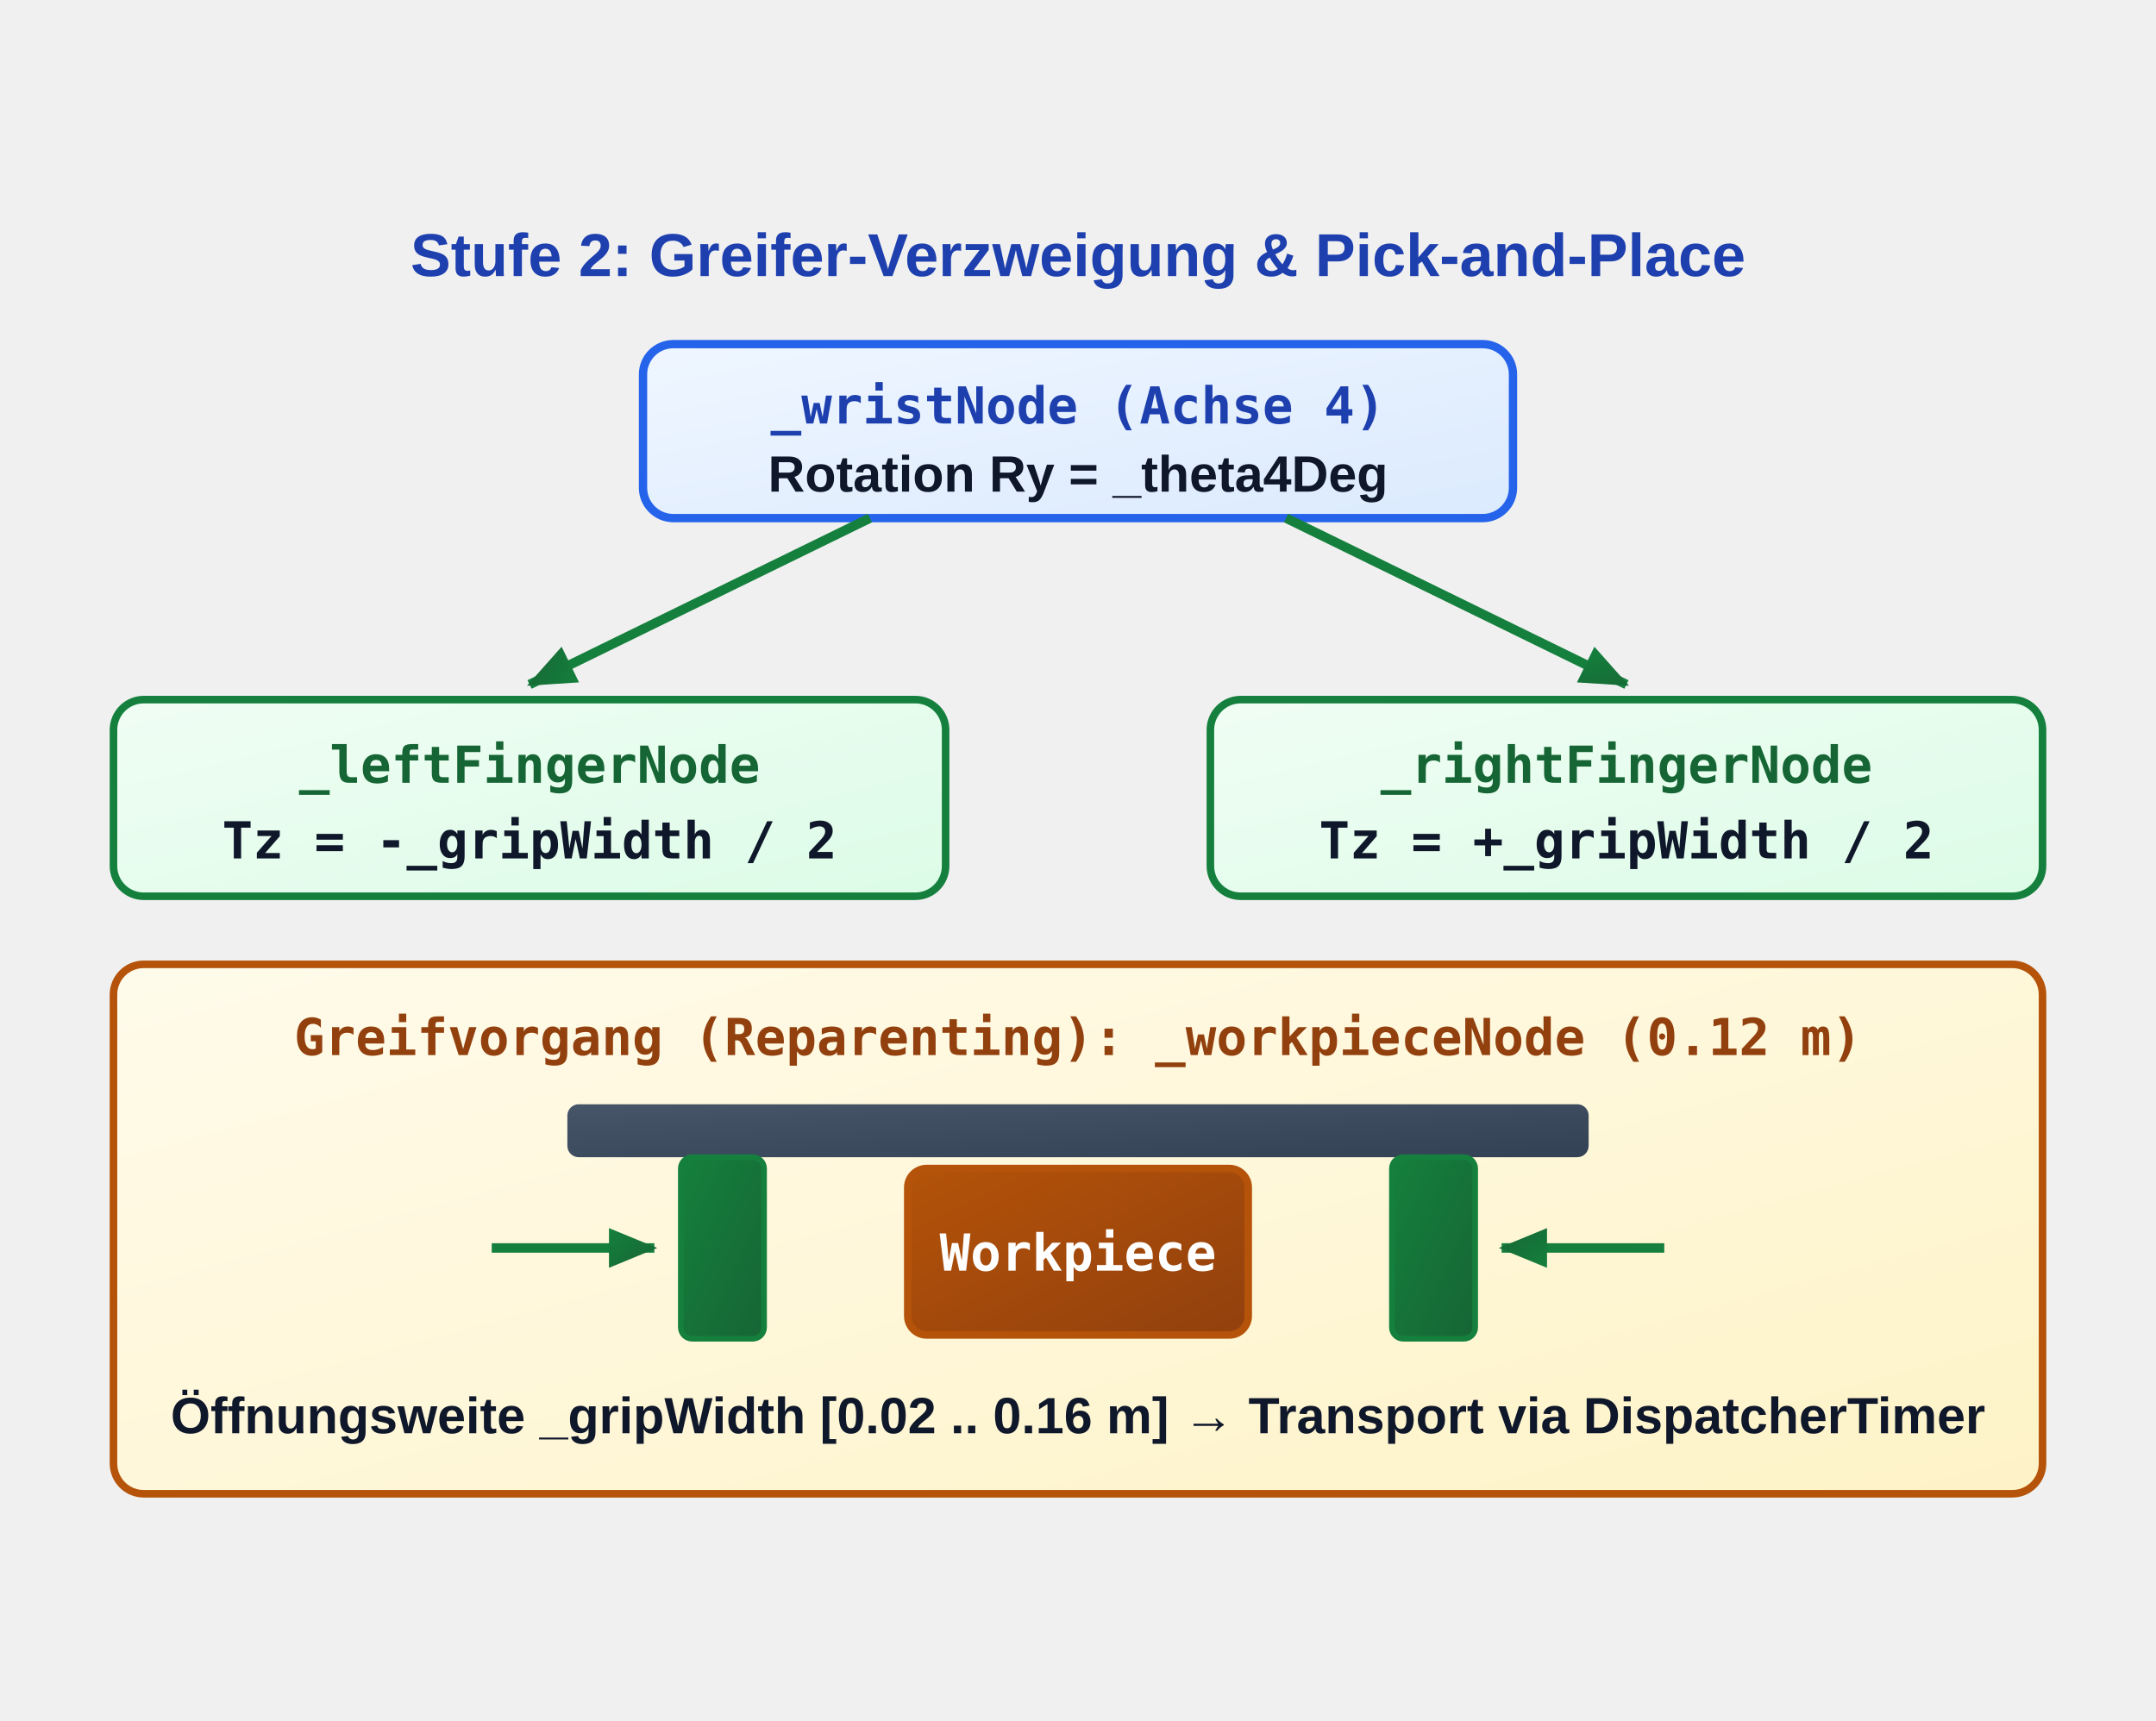
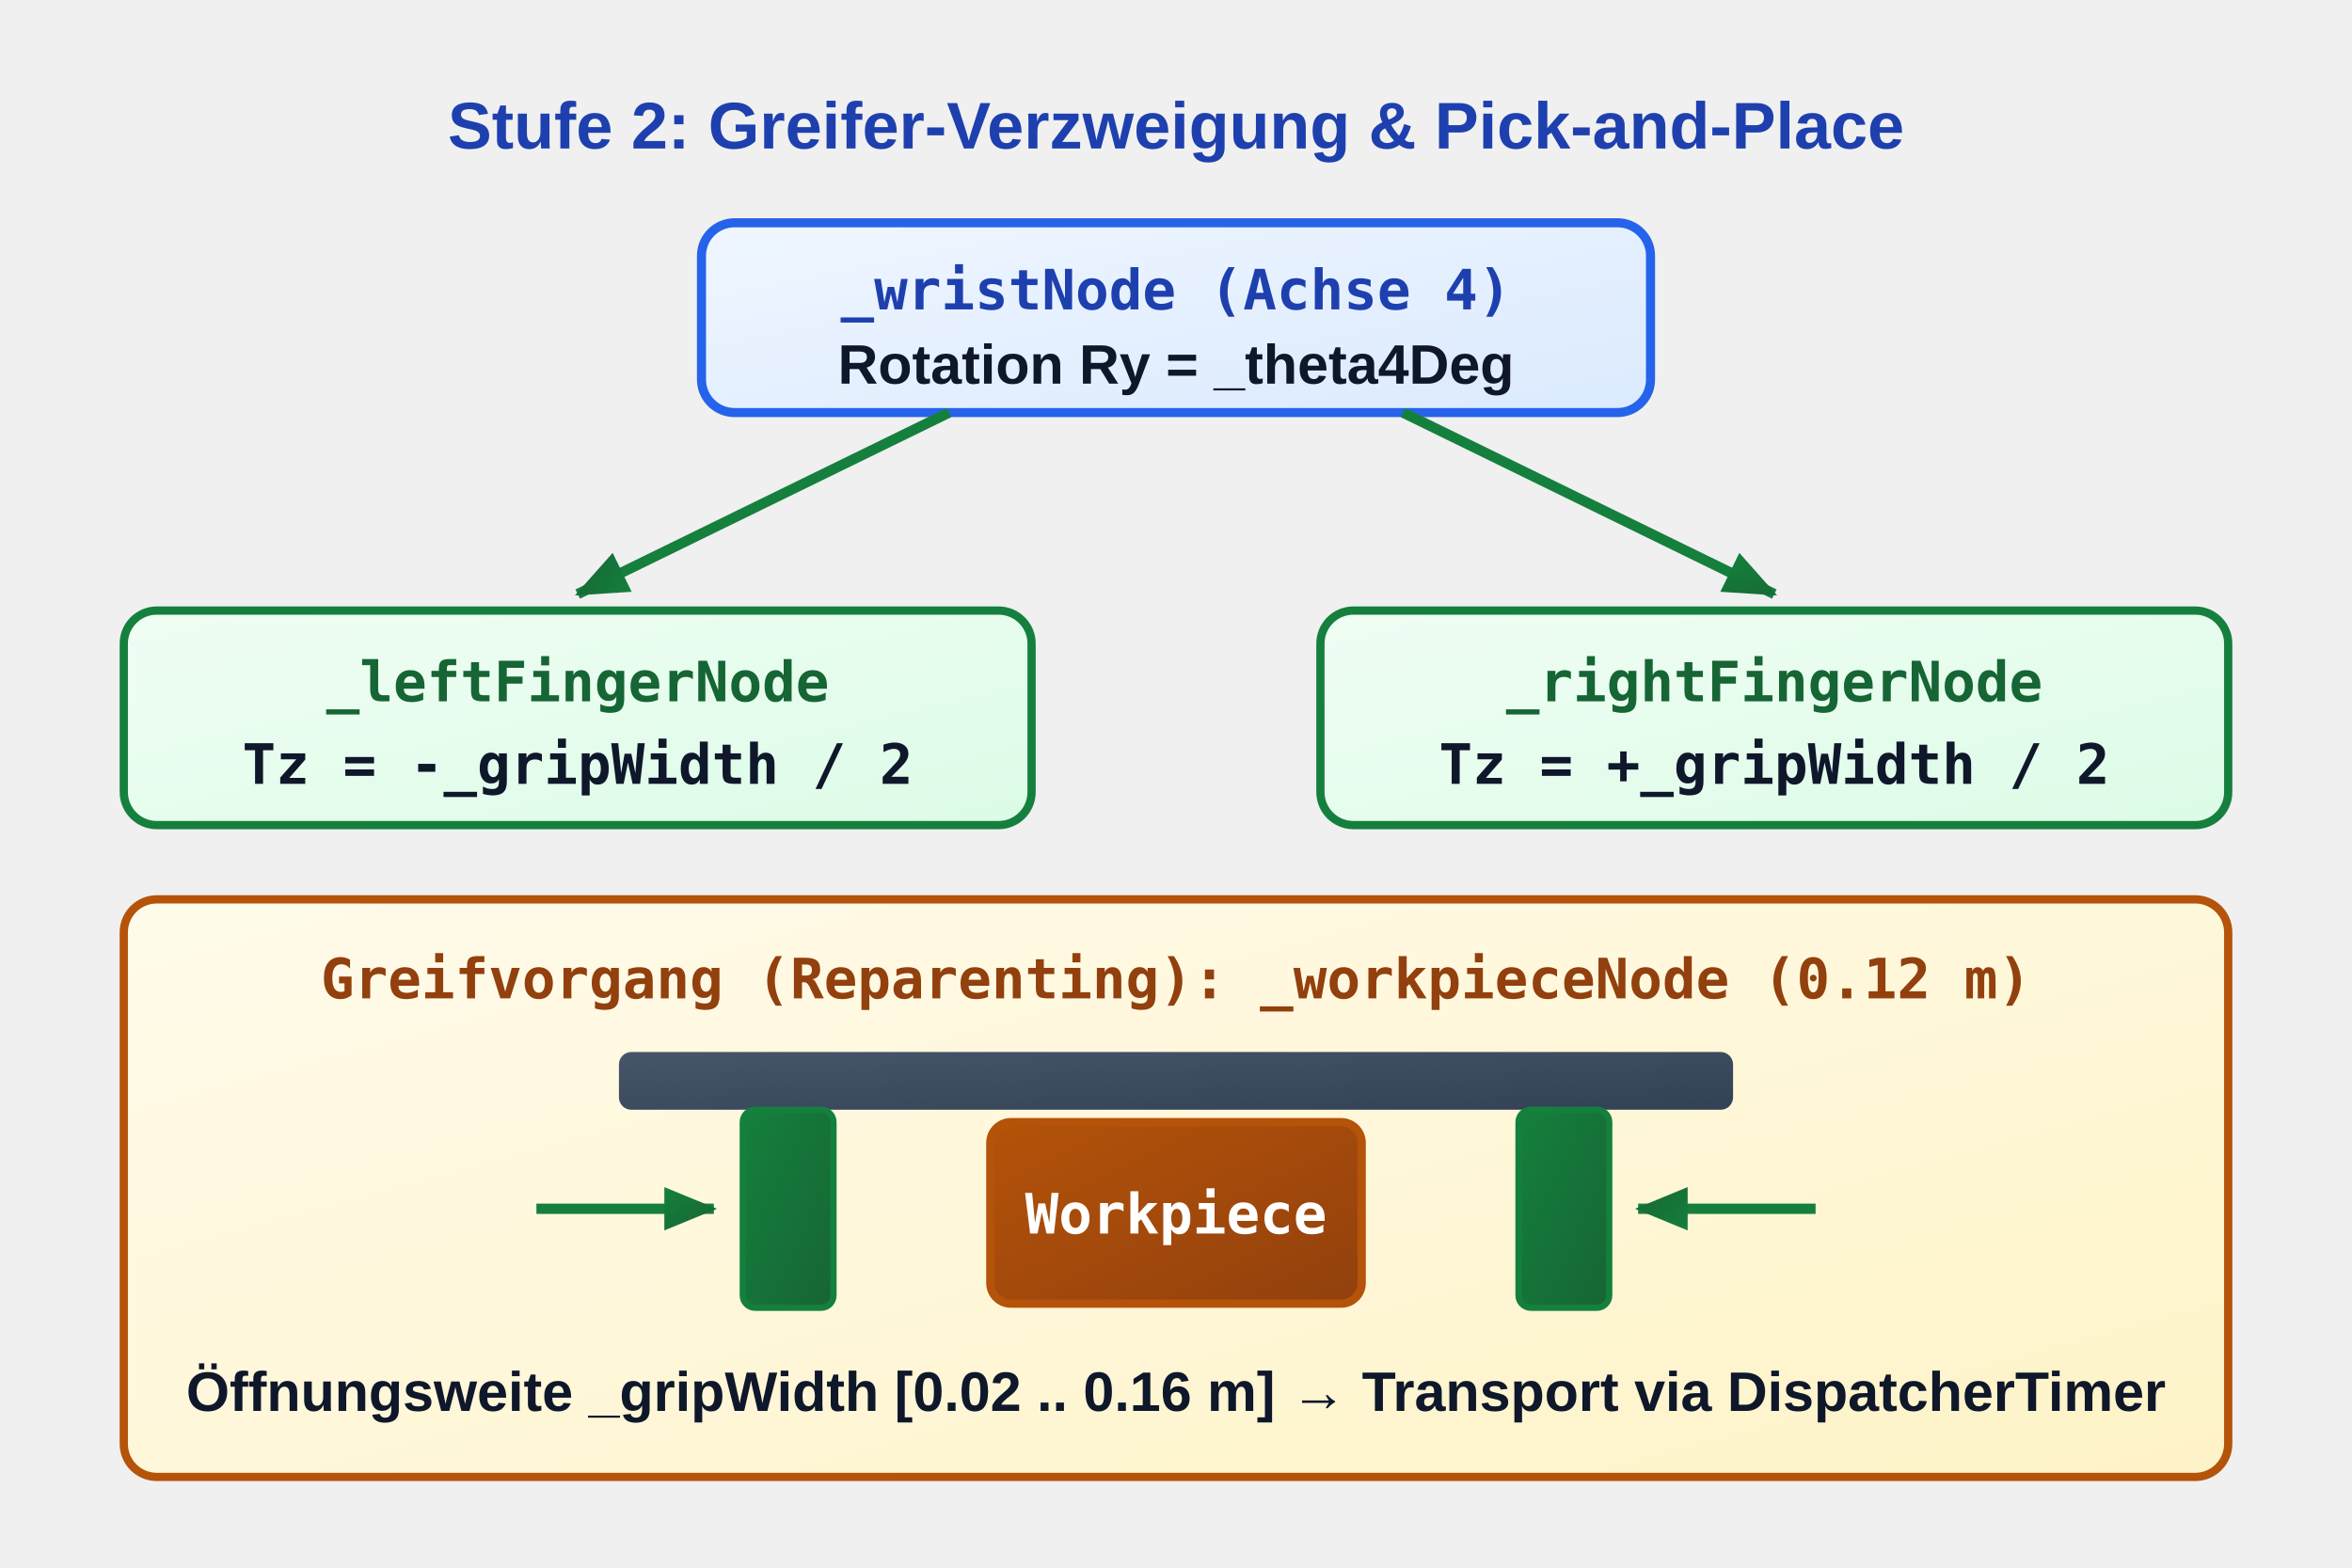
- <svg xmlns="http://www.w3.org/2000/svg" viewBox="-45 -37 570 455" width="570" height="455">
+ <svg xmlns="http://www.w3.org/2000/svg" viewBox="-45 0 570 380" width="570" height="380">
  <defs>
    <linearGradient id="grad-sem-primary" x1="0%" y1="0%" x2="100%" y2="100%">
      <stop offset="0%" stop-color="#eff6ff" />
      <stop offset="100%" stop-color="#dbeafe" />
    </linearGradient>
    <linearGradient id="grad-sem-primary-fill" x1="0%" y1="0%" x2="100%" y2="100%">
      <stop offset="0%" stop-color="#2563eb" />
      <stop offset="100%" stop-color="#1d4ed8" />
    </linearGradient>
    <linearGradient id="grad-sem-success" x1="0%" y1="0%" x2="100%" y2="100%">
      <stop offset="0%" stop-color="#f0fdf4" />
      <stop offset="100%" stop-color="#dcfce7" />
    </linearGradient>
    <linearGradient id="grad-sem-success-fill" x1="0%" y1="0%" x2="100%" y2="100%">
      <stop offset="0%" stop-color="#15803d" />
      <stop offset="100%" stop-color="#166534" />
    </linearGradient>
    <linearGradient id="grad-sem-warning" x1="0%" y1="0%" x2="100%" y2="100%">
      <stop offset="0%" stop-color="#fffbeb" />
      <stop offset="100%" stop-color="#fef3c7" />
    </linearGradient>
    <linearGradient id="grad-sem-warning-fill" x1="0%" y1="0%" x2="100%" y2="100%">
      <stop offset="0%" stop-color="#b45309" />
      <stop offset="100%" stop-color="#92400e" />
    </linearGradient>
    <linearGradient id="grad-sem-danger" x1="0%" y1="0%" x2="100%" y2="100%">
      <stop offset="0%" stop-color="#fef2f2" />
      <stop offset="100%" stop-color="#fee2e2" />
    </linearGradient>
    <linearGradient id="grad-sem-danger-fill" x1="0%" y1="0%" x2="100%" y2="100%">
      <stop offset="0%" stop-color="#dc2626" />
      <stop offset="100%" stop-color="#b91c1c" />
    </linearGradient>
    <linearGradient id="grad-sem-muted" x1="0%" y1="0%" x2="100%" y2="100%">
      <stop offset="0%" stop-color="#f8fafc" />
      <stop offset="100%" stop-color="#e2e8f0" />
    </linearGradient>
    <linearGradient id="grad-sem-muted-fill" x1="0%" y1="0%" x2="100%" y2="100%">
      <stop offset="0%" stop-color="#475569" />
      <stop offset="100%" stop-color="#334155" />
    </linearGradient>
    <linearGradient id="grad-sem-neutral" x1="0%" y1="0%" x2="100%" y2="100%">
      <stop offset="0%" stop-color="#ffffff" />
      <stop offset="100%" stop-color="#f8fafc" />
    </linearGradient>
    <linearGradient id="grad-sem-neutral-fill" x1="0%" y1="0%" x2="100%" y2="100%">
      <stop offset="0%" stop-color="#334155" />
      <stop offset="100%" stop-color="#1e293b" />
    </linearGradient>
    <style>
      
/* @svg-palette:start */
      .sem-primary { fill: url(#grad-sem-primary); stroke: #2563eb; }
      .sem-primary-bg { fill: url(#grad-sem-primary); stroke: none; }
      .sem-primary-stroke { stroke: #2563eb; }
      .sem-primary-fill { fill: url(#grad-sem-primary-fill); }
      .sem-primary-text { fill: #1e40af; }
      .sem-success { fill: url(#grad-sem-success); stroke: #15803d; }
      .sem-success-bg { fill: url(#grad-sem-success); stroke: none; }
      .sem-success-stroke { stroke: #15803d; }
      .sem-success-fill { fill: url(#grad-sem-success-fill); }
      .sem-success-text { fill: #166534; }
      .sem-warning { fill: url(#grad-sem-warning); stroke: #b45309; }
      .sem-warning-bg { fill: url(#grad-sem-warning); stroke: none; }
      .sem-warning-stroke { stroke: #b45309; }
      .sem-warning-fill { fill: url(#grad-sem-warning-fill); }
      .sem-warning-text { fill: #92400e; }
      .sem-danger { fill: url(#grad-sem-danger); stroke: #dc2626; }
      .sem-danger-bg { fill: url(#grad-sem-danger); stroke: none; }
      .sem-danger-stroke { stroke: #dc2626; }
      .sem-danger-fill { fill: url(#grad-sem-danger-fill); }
      .sem-danger-text { fill: #991b1b; }
      .sem-muted { fill: url(#grad-sem-muted); stroke: #94a3b8; }
      .sem-muted-bg { fill: url(#grad-sem-muted); stroke: none; }
      .sem-muted-stroke { stroke: #94a3b8; }
      .sem-muted-fill { fill: url(#grad-sem-muted-fill); }
      .sem-muted-text { fill: #334155; }
      .sem-neutral { fill: url(#grad-sem-neutral); stroke: #334155; }
      .sem-neutral-bg { fill: url(#grad-sem-neutral); stroke: none; }
      .sem-neutral-stroke { stroke: #334155; }
      .sem-neutral-fill { fill: url(#grad-sem-neutral-fill); }
      .sem-neutral-text { fill: #0f172a; }
      /* @svg-palette:end */
.hdr { font-family: 'Segoe UI', Arial, sans-serif; font-size: 16px; font-weight: bold; text-anchor: middle; }
      .sub { font-family: 'Segoe UI', Arial, sans-serif; font-size: 13.5px; font-weight: 600; text-anchor: middle; }
      .lbl { font-family: 'Segoe UI', Arial, sans-serif; font-size: 13.5px; font-weight: 600; }
      .code { font-family: 'Consolas', monospace; font-size: 13.5px; font-weight: bold; text-anchor: middle; }
      .code-l { font-family: 'Consolas', monospace; font-size: 13px; font-weight: bold; }
      .math { font-family: 'Consolas', monospace; font-size: 13.5px; font-weight: bold; text-anchor: middle; }
    </style>
    <marker id="arr-blue" viewBox="0 0 10 10" refX="8" refY="5" markerWidth="6" markerHeight="6" orient="auto">
      <path class="sem-primary-fill" d="M 0 1.5 L 8.5 5 L 0 8.5 z" />
    </marker>
    <marker id="arr-green" viewBox="0 0 10 10" refX="8" refY="5" markerWidth="6" markerHeight="6" orient="auto">
      <path class="sem-success-fill" d="M 0 1.5 L 8.5 5 L 0 8.5 z" />
    </marker>
    <marker id="arr-amber" viewBox="0 0 10 10" refX="8" refY="5" markerWidth="6" markerHeight="6" orient="auto">
      <path class="sem-warning-fill" d="M 0 1.5 L 8.5 5 L 0 8.5 z" />
    </marker>
    <marker id="arr-red" viewBox="0 0 10 10" refX="8" refY="5" markerWidth="6" markerHeight="6" orient="auto">
      <path class="sem-danger-fill" d="M 0 1.5 L 8.5 5 L 0 8.5 z" />
    </marker>
    <marker id="arr-slate" viewBox="0 0 10 10" refX="8" refY="5" markerWidth="6" markerHeight="6" orient="auto">
      <path class="sem-muted-fill" d="M 0 1.5 L 8.5 5 L 0 8.5 z" />
    </marker>
    <radialGradient id="grad-amb" cx="50%" cy="50%" r="50%">
      <stop offset="0%" stop-color="#3b82f6" />
      <stop offset="100%" stop-color="#2563eb" />
    </radialGradient>
    <radialGradient id="grad-diff" cx="35%" cy="30%" r="65%">
      <stop offset="0%" stop-color="#60a5fa" />
      <stop offset="65%" stop-color="#1d4ed8" />
      <stop offset="100%" stop-color="#0f172a" />
    </radialGradient>
    <radialGradient id="grad-spec" cx="35%" cy="30%" r="35%">
      <stop offset="0%" stop-color="#ffffff" />
      <stop offset="30%" stop-color="#93c5fd" />
      <stop offset="70%" stop-color="#1e293b" />
      <stop offset="100%" stop-color="#0f172a" />
    </radialGradient>
    <radialGradient id="grad-phong" cx="35%" cy="30%" r="65%">
      <stop offset="0%" stop-color="#ffffff" />
      <stop offset="18%" stop-color="#93c5fd" />
      <stop offset="55%" stop-color="#2563eb" />
      <stop offset="100%" stop-color="#1e3a8a" />
    </radialGradient>
  </defs>
  <text x="240" y="36" class="hdr sem-primary-text">Stufe 2: Greifer-Verzweigung &amp; Pick-and-Place</text>
  <rect class="sem-primary" x="125" y="54" width="230" height="46" rx="8" stroke-width="2.2" />
  <text x="240" y="75" class="code sem-primary-text">_wristNode (Achse 4)</text>
  <text x="240" y="93" class="sub sem-neutral-text">Rotation Ry = _theta4Deg</text>
  <line class="sem-success-stroke" x1="185" y1="100" x2="95" y2="144" stroke-width="2.5" marker-end="url(#arr-green)" />
  <line class="sem-success-stroke" x1="295" y1="100" x2="385" y2="144" stroke-width="2.5" marker-end="url(#arr-green)" />
  <rect class="sem-success" x="-15" y="148" width="220" height="52" rx="8" stroke-width="2" />
  <text x="95" y="170" class="code sem-success-text">_leftFingerNode</text>
  <text x="95" y="190" class="code sem-neutral-text">Tz = -_gripWidth / 2</text>
  <rect class="sem-success" x="275" y="148" width="220" height="52" rx="8" stroke-width="2" />
  <text x="385" y="170" class="code sem-success-text">_rightFingerNode</text>
  <text x="385" y="190" class="code sem-neutral-text">Tz = +_gripWidth / 2</text>
  <rect class="sem-warning" x="-15" y="218" width="510" height="140" rx="8" stroke-width="2" />
  <text x="240" y="242" class="code sem-warning-text">Greifvorgang (Reparenting): _workpieceNode (0.12 m)</text>
  <rect class="sem-muted-fill" x="105" y="255" width="270" height="14" rx="3" />
  <rect class="sem-success-fill sem-success-stroke" x="135" y="269" width="22" height="48" rx="3" stroke-width="1.5" />
  <rect class="sem-success-fill sem-success-stroke" x="323" y="269" width="22" height="48" rx="3" stroke-width="1.5" />
  <rect class="sem-warning-fill sem-warning-stroke" x="195" y="272" width="90" height="44" rx="5" stroke-width="2" />
  <text x="240" y="299" class="code" fill="#ffffff">Workpiece</text>
  <line class="sem-success-stroke" x1="85" y1="293" x2="128" y2="293" stroke-width="2.5" marker-end="url(#arr-green)" />
  <line class="sem-success-stroke" x1="395" y1="293" x2="352" y2="293" stroke-width="2.5" marker-end="url(#arr-green)" />
  <text x="240" y="342" class="sub sem-neutral-text">Öffnungsweite _gripWidth [0.02 .. 0.16 m] → Transport via DispatcherTimer</text>
</svg>
